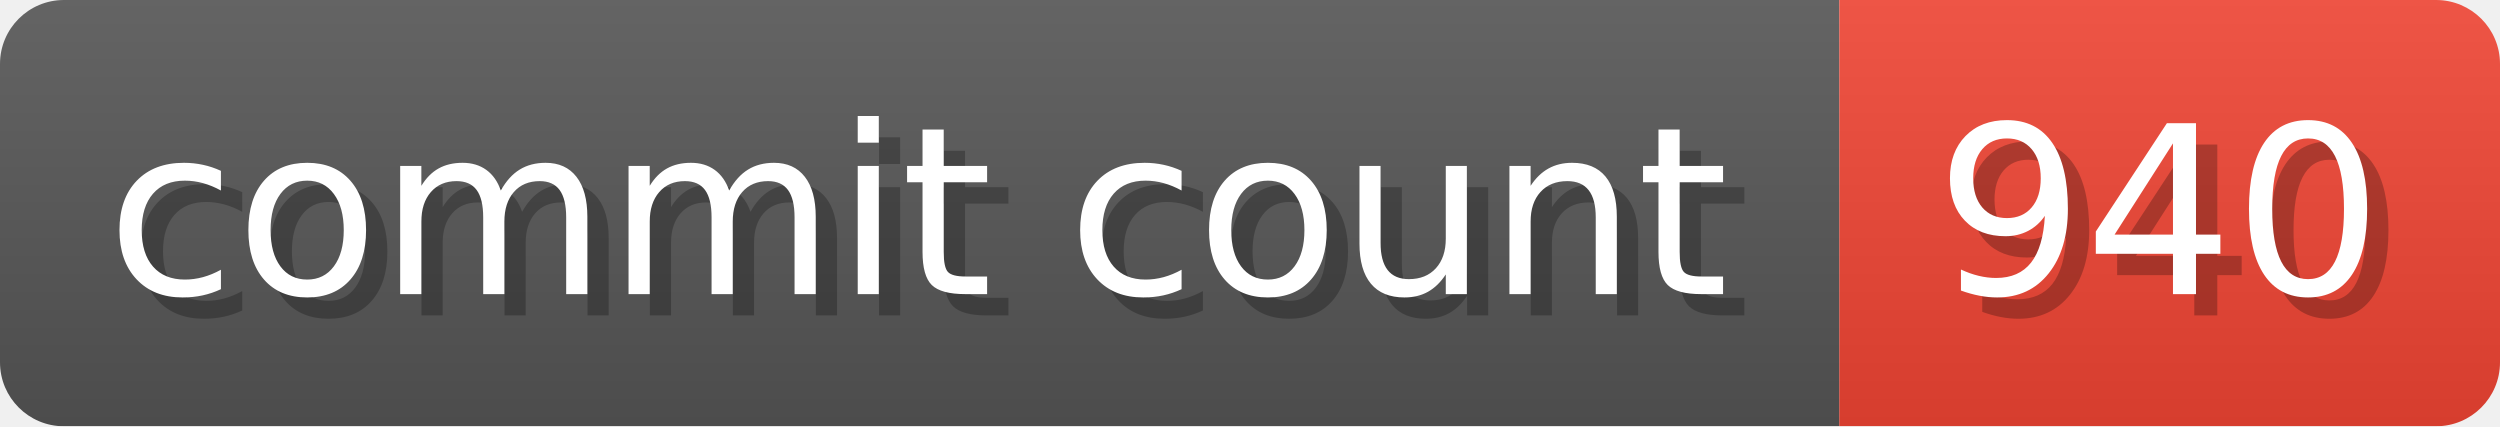
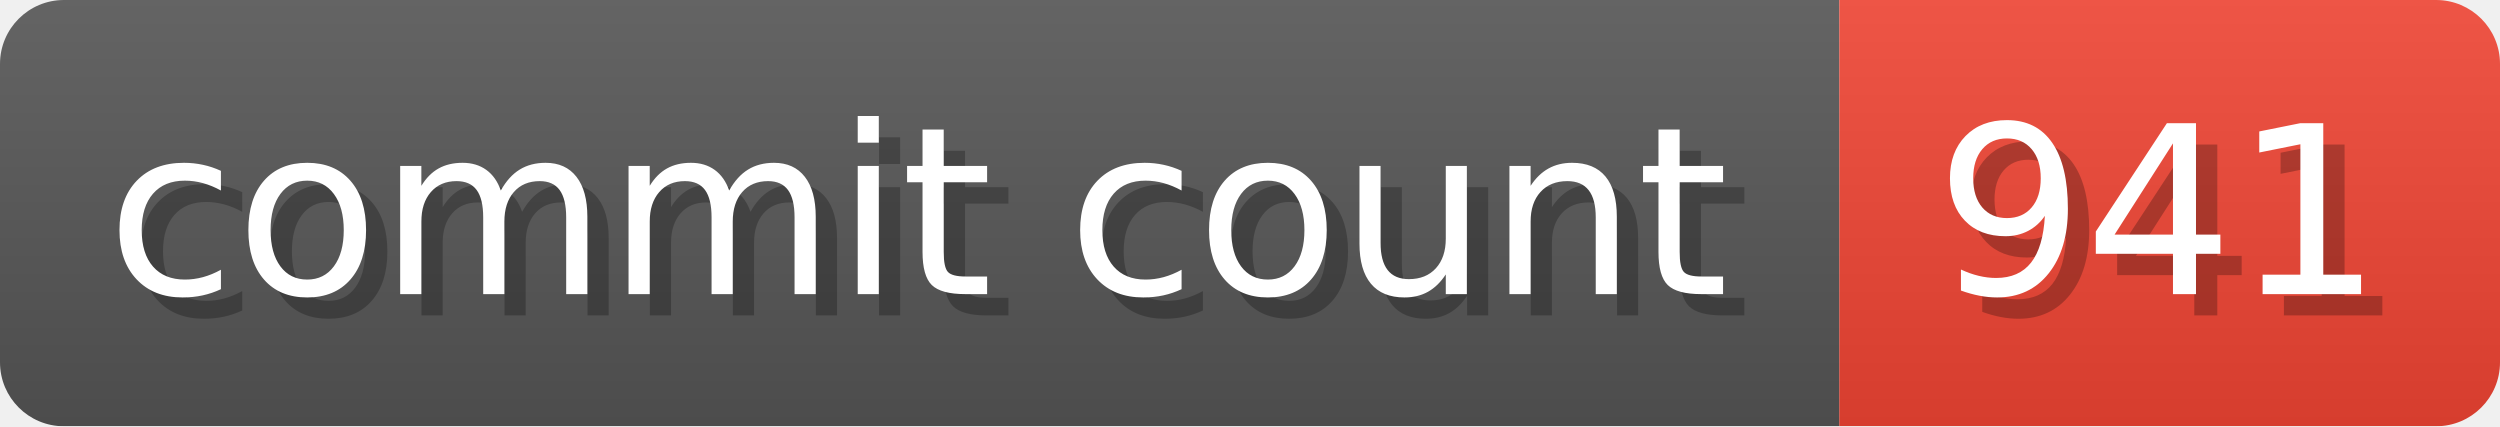
- <svg xmlns="http://www.w3.org/2000/svg" width="117.3" height="20" viewBox="0 0 1173 200" role="img" aria-label="commit count: 940 ">
+ <svg xmlns="http://www.w3.org/2000/svg" width="117.3" height="20" viewBox="0 0 1173 200" role="img" aria-label="commit count: 941 ">
  <linearGradient id="a" x2="0" y2="100%">
    <stop offset="0" stop-opacity=".1" stop-color="#EEE" />
    <stop offset="1" stop-opacity=".1" />
  </linearGradient>
  <mask id="m">
    <rect width="1173" height="200" rx="30" fill="#FFF" />
  </mask>
  <g mask="url(#m)">
    <rect width="863" height="200" fill="#555" />
    <rect width="310" height="200" fill="#E43" x="863" />
    <rect width="1173" height="200" fill="url(#a)" />
  </g>
  <g aria-hidden="true" fill="#fff" text-anchor="start" font-family="Verdana,DejaVu Sans,sans-serif" font-size="110">
    <text x="60" y="148" textLength="763" fill="#000" opacity="0.25">commit count</text>
    <text x="50" y="138" textLength="763">commit count</text>
-     <text x="918" y="148" textLength="210" fill="#000" opacity="0.25">940
+     <text x="918" y="148" textLength="210" fill="#000" opacity="0.25">941
</text>
-     <text x="908" y="138" textLength="210">940
+     <text x="908" y="138" textLength="210">941
</text>
  </g>
</svg>
